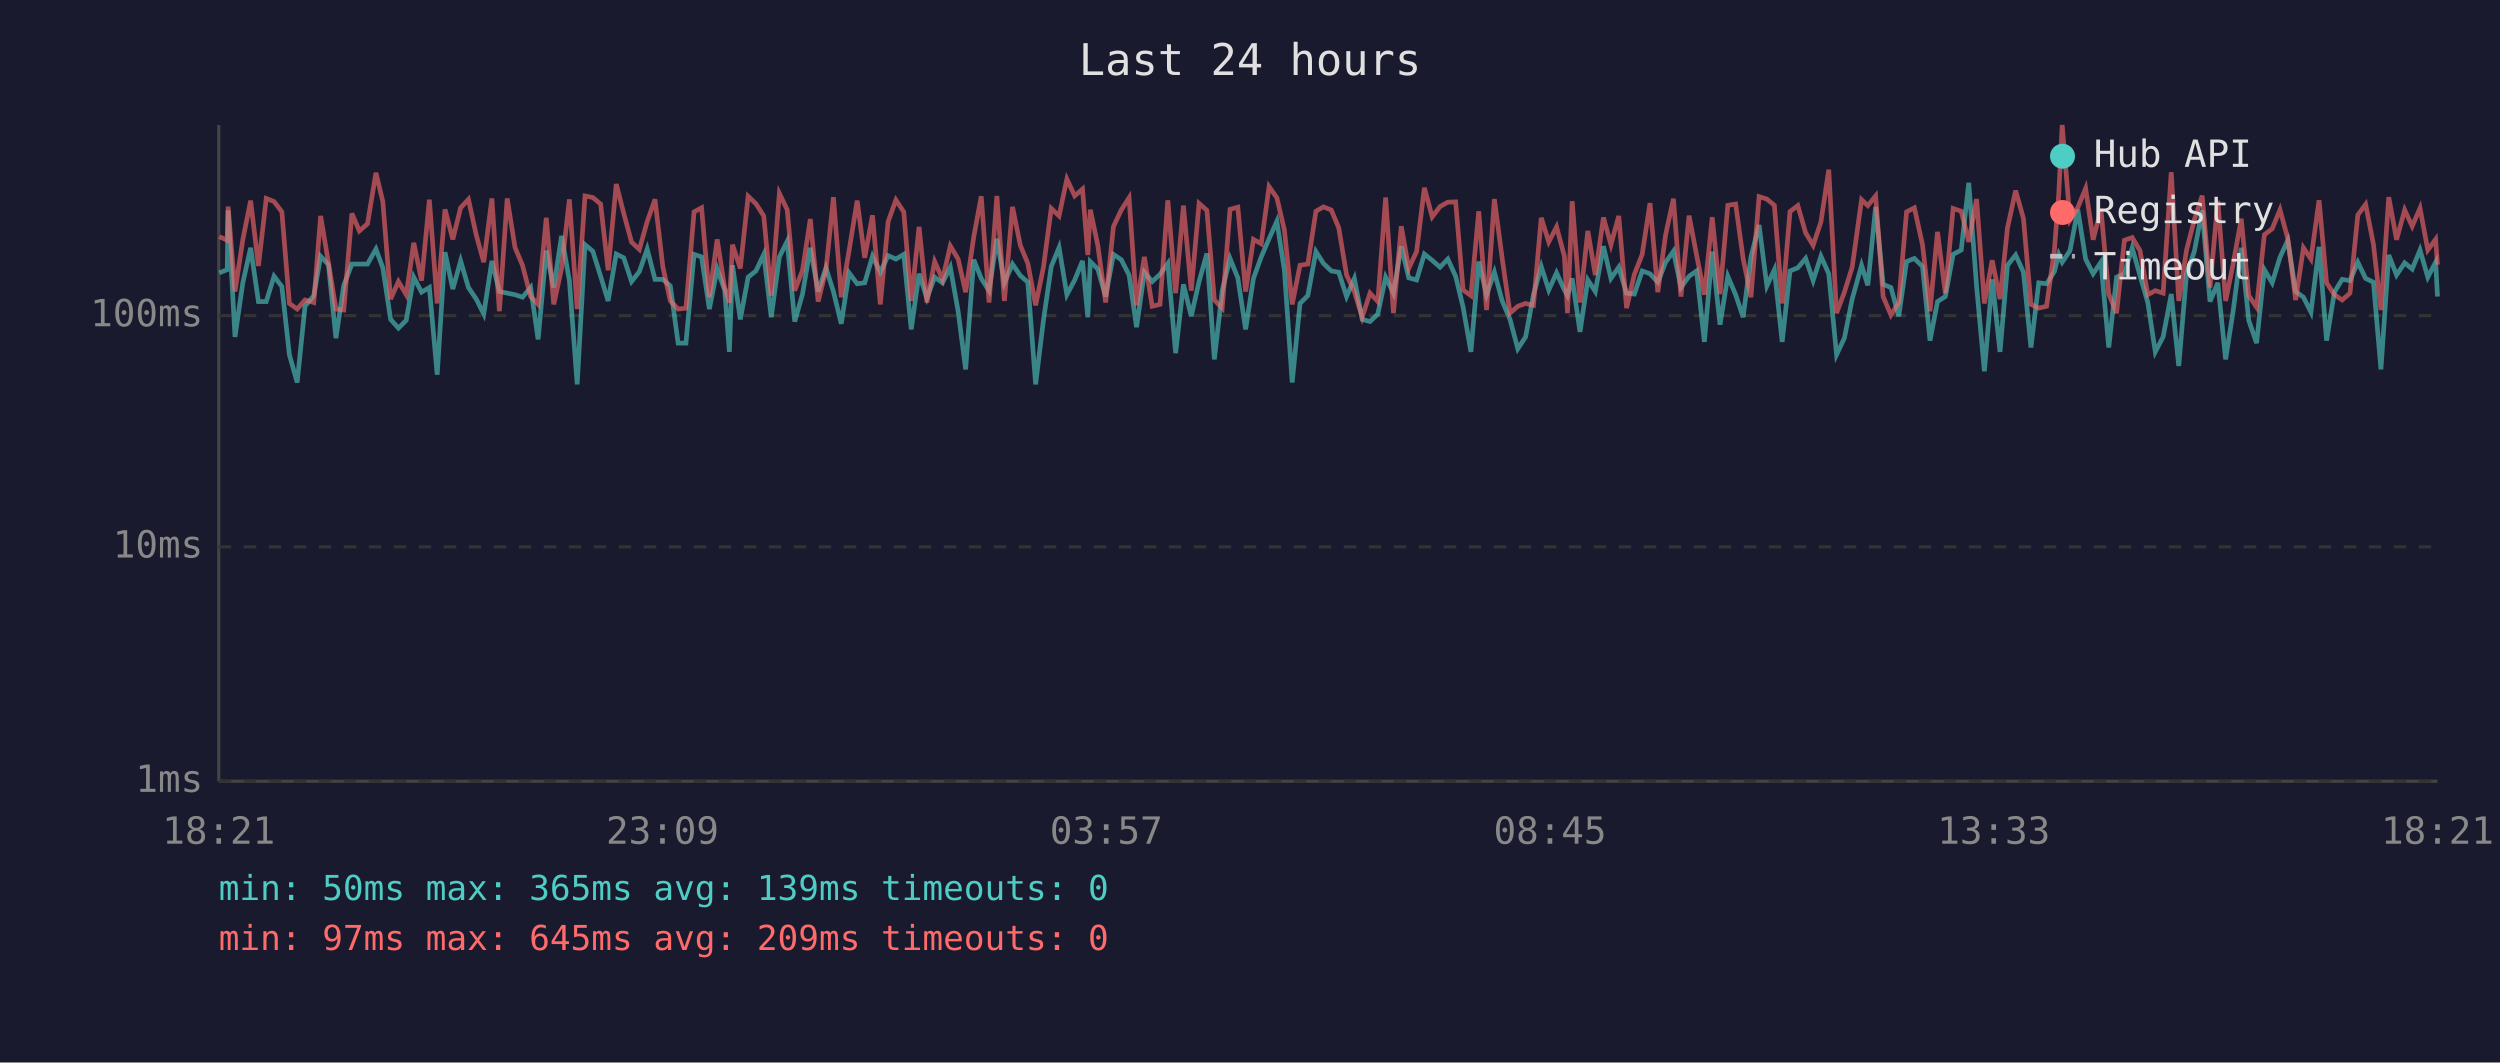
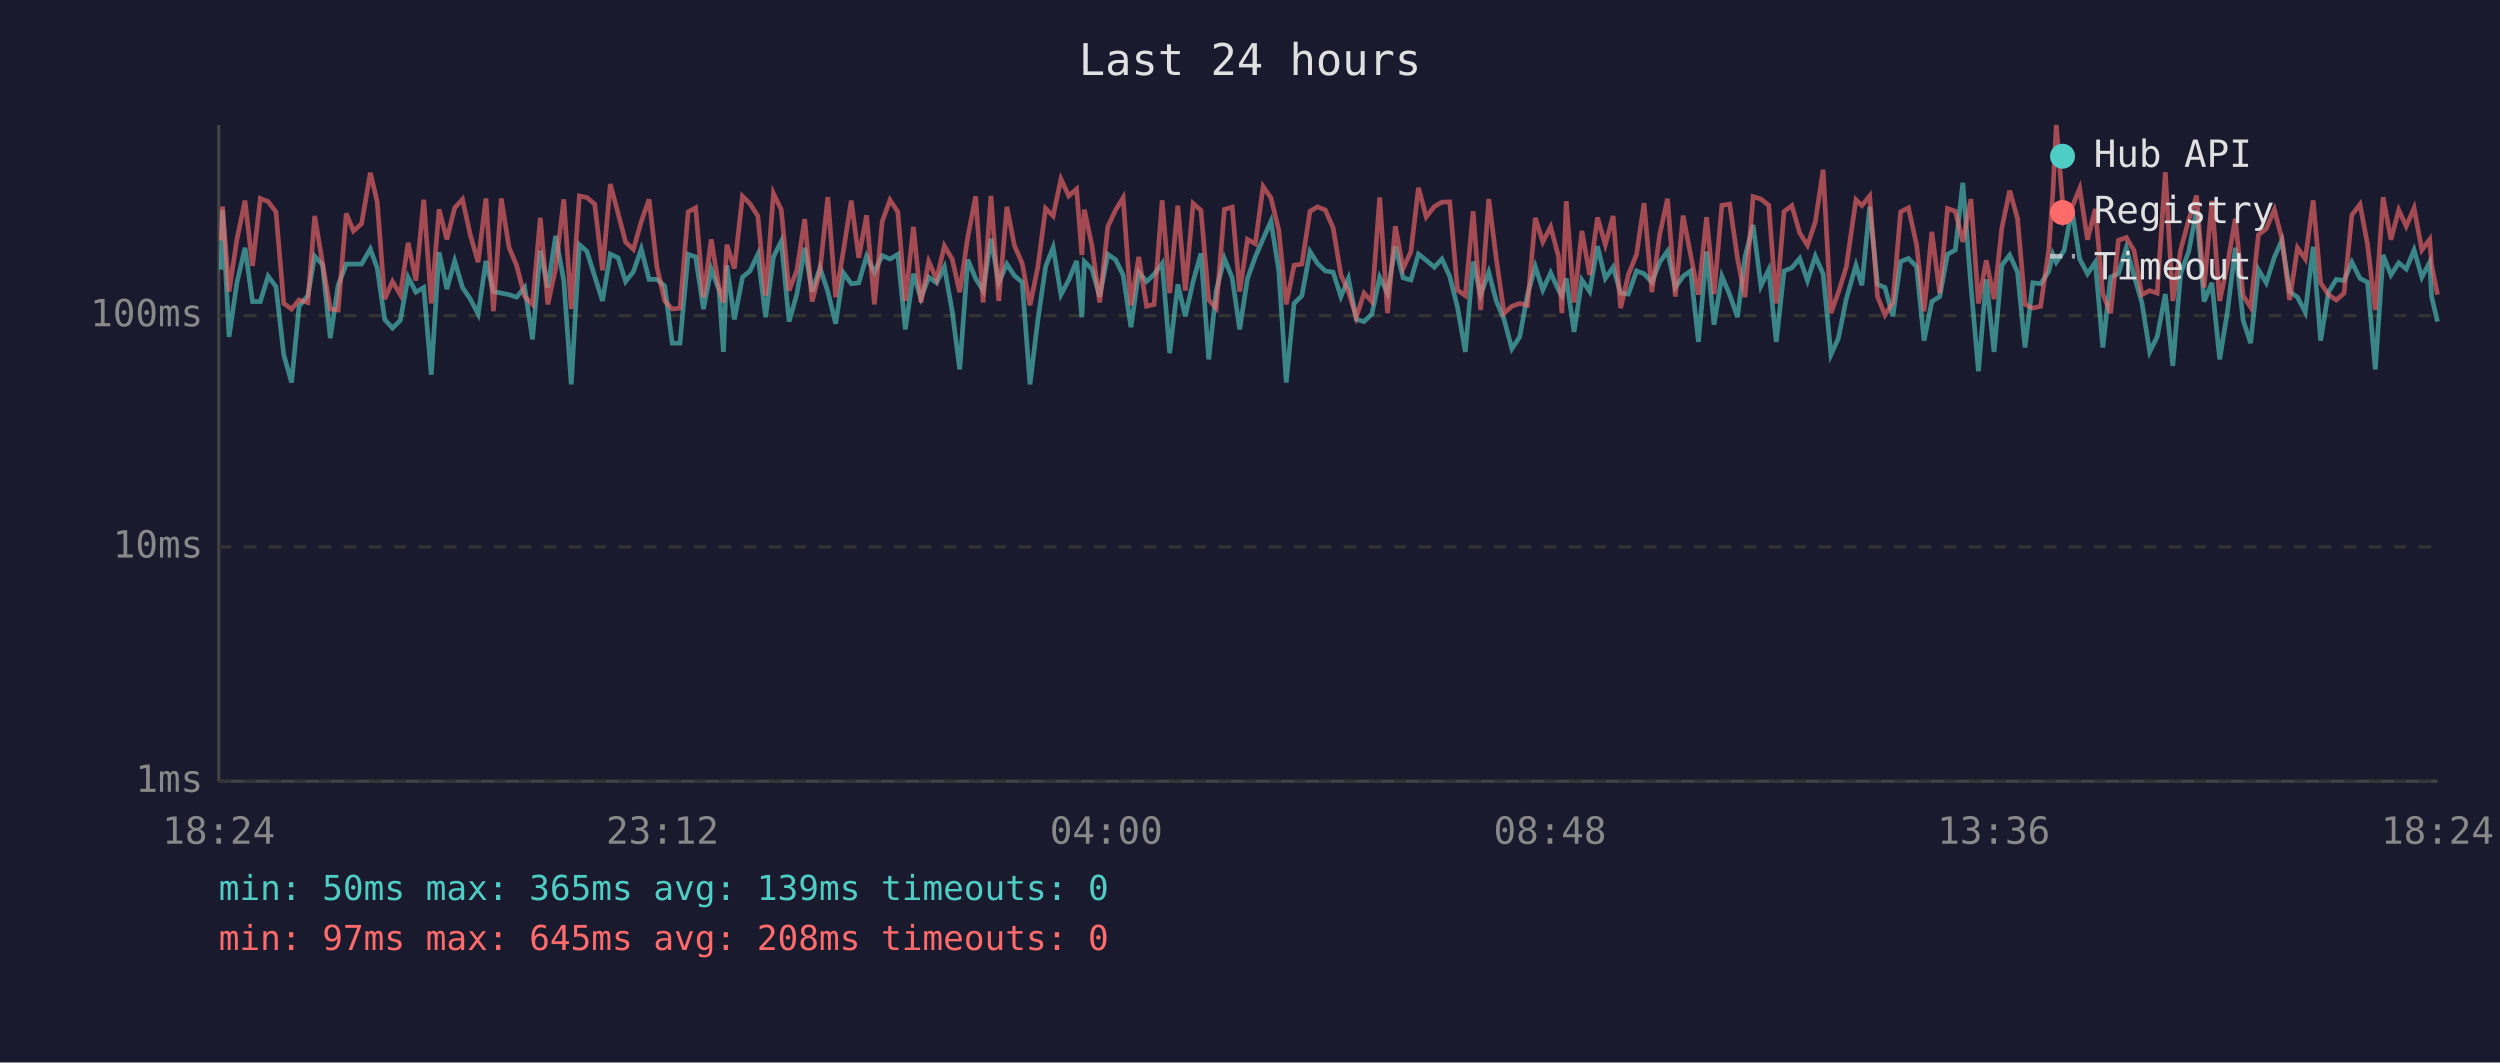
<svg xmlns="http://www.w3.org/2000/svg" viewBox="0 0 800 340" font-family="monospace" font-size="12">
  <rect width="800" height="340" fill="#1a1a2e" />
  <text x="400" y="24" fill="#e0e0e0" font-size="14" text-anchor="middle">Last 24 hours</text>
  <line x1="70" y1="40" x2="70" y2="250" stroke="#444" stroke-width="1" />
  <line x1="70" y1="250" x2="780" y2="250" stroke="#444" stroke-width="1" />
  <line x1="70" y1="250" x2="780" y2="250" stroke="#333" stroke-width="1" stroke-dasharray="4" />
  <text x="65" y="250" fill="#888" text-anchor="end" dominant-baseline="middle">1ms</text>
  <line x1="70" y1="175" x2="780" y2="175" stroke="#333" stroke-width="1" stroke-dasharray="4" />
  <text x="65" y="175" fill="#888" text-anchor="end" dominant-baseline="middle">10ms</text>
  <line x1="70" y1="101" x2="780" y2="101" stroke="#333" stroke-width="1" stroke-dasharray="4" />
  <text x="65" y="101" fill="#888" text-anchor="end" dominant-baseline="middle">100ms</text>
-   <text x="70" y="270" fill="#888" text-anchor="middle">18:21</text>
-   <text x="212" y="270" fill="#888" text-anchor="middle">23:09</text>
-   <text x="354" y="270" fill="#888" text-anchor="middle">03:57</text>
-   <text x="496" y="270" fill="#888" text-anchor="middle">08:45</text>
-   <text x="638" y="270" fill="#888" text-anchor="middle">13:33</text>
-   <text x="780" y="270" fill="#888" text-anchor="middle">18:21</text>
-   <polyline points="70.2,87.3 72.7,86.3 73.0,67.3 75.2,107.8 77.7,90.5 80.2,79.3 82.7,96.5 85.2,96.5 87.7,88.4 90.2,91.7 92.6,113.5 95.1,122.4 97.6,98.0 100.4,94.6 102.6,82.0 105.1,84.7 107.5,108.2 110.0,91.3 112.6,84.5 115.0,84.5 117.6,84.5 120.3,79.7 122.5,85.7 125.0,102.2 127.5,105.0 130.0,102.5 132.4,88.7 134.9,93.5 137.4,92.0 139.9,119.9 142.4,80.7 144.9,92.5 147.4,83.5 149.9,92.0 152.4,95.7 154.8,100.5 157.4,83.5 159.8,93.3 162.3,93.8 164.8,94.3 167.2,95.1 169.8,92.0 172.2,108.6 174.8,80.2 177.2,92.0 179.7,75.5 182.2,89.8 184.7,123.0 187.2,78.3 189.7,80.4 192.2,88.4 194.6,96.3 197.2,81.3 199.6,82.5 202.1,90.1 204.6,86.9 207.1,79.7 209.6,89.4 212.1,89.4 214.5,91.5 217.0,109.8 219.5,109.8 222.1,81.4 224.5,82.2 227.0,98.9 229.5,86.1 231.9,92.8 233.4,112.6 234.4,84.9 236.9,102.2 239.4,88.7 241.9,86.7 244.4,81.4 246.8,101.5 249.4,82.2 251.9,77.2 254.3,102.9 256.8,94.1 259.3,79.3 261.8,93.3 264.3,85.7 266.7,93.3 269.2,103.6 271.7,87.3 274.3,90.8 276.7,90.5 279.2,82.0 281.7,87.1 284.2,81.8 286.7,82.9 289.2,81.4 291.6,105.4 294.1,87.6 296.6,95.4 299.1,88.7 301.6,90.5 304.1,85.5 306.6,99.6 309.0,118.2 311.6,83.1 314.0,89.1 316.5,93.0 319.0,76.4 321.4,90.5 324.0,84.5 326.5,88.2 328.9,90.3 331.4,123.0 333.9,102.5 336.4,85.3 338.9,79.2 341.4,94.3 343.9,89.6 346.4,83.5 348.1,101.5 348.9,83.7 351.3,86.1 353.8,94.9 356.3,81.4 358.8,83.1 361.3,88.0 363.7,104.7 366.2,87.1 368.7,90.1 371.2,87.8 373.7,84.3 376.2,113.0 378.7,91.0 381.2,101.2 383.7,90.1 386.2,81.1 388.6,115.0 391.1,93.0 393.6,82.7 396.1,88.9 398.6,105.4 401.1,89.1 403.6,82.2 406.1,76.4 408.6,70.8 411.0,86.5 413.5,122.4 416.0,97.1 418.5,94.6 421.1,80.5 423.5,84.3 426.0,86.7 428.4,87.1 430.9,94.9 433.4,89.1 435.9,102.2 438.4,102.9 440.9,100.5 443.4,88.7 445.9,93.8 448.4,78.8 450.8,88.9 453.3,89.6 455.8,81.3 458.3,83.3 460.8,85.5 463.3,82.9 465.8,88.4 468.2,98.3 470.7,112.6 473.2,83.7 475.7,94.3 478.2,87.1 480.7,96.3 483.2,102.2 485.7,111.6 488.2,107.8 490.7,94.3 493.2,85.3 495.6,92.8 498.1,87.3 500.6,92.8 501.6,94.6 503.1,89.1 505.6,106.2 508.1,89.6 510.5,93.3 513.1,78.8 515.5,89.1 518.0,85.5 520.5,93.8 523.0,94.1 525.5,86.7 528.0,87.6 530.5,90.3 533.0,83.9 535.5,80.4 537.9,92.0 540.5,88.4 542.9,86.7 545.4,109.4 547.9,80.5 550.4,103.9 552.9,88.4 555.4,94.3 557.8,101.5 560.3,82.2 562.9,72.0 565.4,91.5 567.8,86.3 570.3,109.4 572.8,86.7 575.3,85.7 577.8,82.7 580.2,89.8 582.7,82.0 585.2,87.6 587.7,113.5 590.2,108.2 592.7,95.7 595.7,84.9 597.7,91.3 600.2,66.2 602.6,91.0 605.1,92.0 607.6,101.2 610.1,83.7 612.6,82.7 615.2,85.3 617.6,109.0 620.0,96.5 622.5,94.9 625.0,81.4 627.6,80.0 630.0,58.5 632.5,91.5 635.0,118.8 637.5,89.4 640.0,112.6 642.4,84.9 645.0,81.6 647.5,87.1 649.9,111.2 652.4,90.5 654.9,90.8 657.4,86.9 658.8,81.4 659.9,83.9 662.4,80.2 664.9,67.1 667.4,82.9 669.8,87.6 672.3,83.9 674.8,111.2 677.3,88.7 679.8,87.6 682.3,79.3 684.8,88.2 687.3,96.8 689.7,112.6 692.2,107.8 694.8,94.1 697.2,117.1 699.7,87.6 702.2,80.4 704.7,67.3 707.2,96.5 709.7,90.5 712.2,115.0 714.6,99.6 717.2,79.3 719.6,102.5 722.1,109.8 724.6,86.3 727.1,90.5 729.6,82.3 732.1,76.9 734.6,93.3 737.1,95.1 739.5,99.9 742.1,79.0 744.5,109.0 747.0,93.5 749.5,89.4 752.0,89.8 754.5,83.9 757.0,89.1 759.5,90.3 761.9,118.2 764.4,81.6 766.9,88.0 769.5,84.1 771.9,86.1 774.4,80.0 776.9,88.7 779.4,83.9 780.0,94.9" fill="none" stroke="#4ecdc4" stroke-width="1.5" opacity="0.6" />
-   <polyline points="70.2,75.7 72.7,76.9 73.0,66.1 75.2,93.3 77.7,76.7 80.2,64.2 82.7,85.1 85.2,63.5 87.7,64.5 90.2,67.8 92.6,97.1 95.1,98.9 97.6,96.0 100.4,96.8 102.6,69.1 105.1,84.1 107.5,98.9 110.0,99.2 112.6,68.3 115.0,73.9 117.6,71.6 120.3,55.3 122.5,64.5 125.0,95.7 127.5,90.1 130.0,94.3 132.4,77.7 134.9,89.8 137.4,63.9 139.9,97.1 142.4,67.0 144.9,76.6 147.4,66.5 149.9,63.8 152.4,75.2 154.8,83.9 157.4,63.5 159.8,99.6 162.3,63.5 164.8,79.2 167.2,84.9 169.8,94.9 172.2,97.4 174.8,69.7 177.2,97.4 179.7,85.9 182.2,63.8 184.7,98.9 187.2,62.7 189.7,63.2 192.2,65.3 194.6,86.5 197.2,58.9 199.6,68.3 202.1,77.5 204.6,79.8 207.1,70.9 209.6,63.8 212.1,85.3 214.5,96.3 217.0,98.9 219.5,98.6 222.1,67.8 224.5,66.5 227.0,95.1 229.5,76.6 231.9,92.2 233.4,96.8 234.4,78.3 236.9,85.9 239.4,62.8 241.9,65.2 244.4,69.1 246.8,94.6 249.4,61.9 251.9,67.1 254.3,93.0 256.8,86.5 259.3,70.1 261.8,96.5 264.3,86.5 266.7,63.1 269.2,95.1 271.7,80.2 274.3,64.2 276.7,82.5 279.2,68.9 281.7,97.4 284.2,70.9 286.7,64.0 289.2,67.8 291.6,96.3 294.1,72.6 296.6,96.8 299.1,83.7 301.6,89.4 304.1,78.7 306.6,82.9 309.0,93.5 311.6,75.8 314.0,62.8 316.5,96.8 319.0,62.7 321.4,96.3 324.0,66.2 326.5,78.5 328.9,84.3 331.4,97.7 333.9,85.5 336.4,66.7 338.9,69.1 341.4,57.3 343.9,62.7 346.4,60.5 348.1,81.6 348.9,67.1 351.3,78.5 353.8,96.8 356.3,72.5 358.8,67.2 361.3,63.3 363.7,97.7 366.2,82.2 368.7,98.0 371.2,97.4 373.7,64.1 376.2,93.8 378.7,65.8 381.2,93.0 383.7,65.1 386.2,67.3 388.6,96.0 391.1,98.6 393.6,67.0 396.1,66.3 398.6,93.3 401.1,76.6 403.6,78.0 406.1,59.7 408.6,63.3 411.0,73.6 413.5,97.4 416.0,84.9 418.5,84.5 421.1,67.6 423.5,66.2 426.0,67.2 428.4,72.9 430.9,88.0 433.4,93.3 435.9,101.5 438.4,93.8 440.9,96.5 443.4,63.2 445.9,100.2 448.4,72.4 450.8,85.9 453.3,80.5 455.8,60.1 458.3,69.4 460.8,66.1 463.3,64.7 465.8,64.6 468.2,92.8 470.7,94.6 473.2,67.6 475.7,99.2 478.2,63.7 480.7,82.7 483.2,100.2 485.7,98.0 488.2,97.1 490.7,97.7 493.2,69.7 495.6,77.4 498.1,72.6 500.6,82.0 501.6,100.2 503.1,64.4 505.6,96.8 508.1,73.9 510.5,88.0 513.1,69.6 515.5,78.3 518.0,69.1 520.5,98.6 523.0,87.8 525.5,81.4 528.0,65.0 530.5,93.5 533.0,75.1 535.5,63.6 537.9,94.9 540.5,69.0 542.9,81.6 545.4,94.3 547.9,69.5 550.4,94.1 552.9,65.7 555.4,65.3 557.8,82.7 560.3,95.1 562.9,62.9 565.4,63.7 567.8,65.7 570.3,97.1 572.8,67.7 575.3,65.8 577.8,74.5 580.2,78.5 582.7,71.0 585.2,54.3 587.7,100.2 590.2,93.5 592.7,85.5 595.7,63.9 597.7,65.8 600.2,62.7 602.6,94.9 605.1,100.8 607.6,96.8 610.1,67.8 612.6,66.5 615.2,78.3 617.6,99.6 620.0,74.2 622.5,93.8 625.0,66.7 627.6,67.6 630.0,77.4 632.5,63.7 635.0,97.1 637.5,83.3 640.0,95.7 642.4,72.9 645.0,61.0 647.5,69.9 649.9,97.4 652.4,98.6 654.9,98.0 657.4,80.0 658.8,62.1 659.9,40.0 662.4,70.4 664.9,66.4 667.4,60.3 669.8,76.7 672.3,66.9 674.8,94.1 677.3,100.2 679.8,76.9 682.3,76.0 684.8,80.2 687.3,94.3 689.7,93.0 692.2,93.8 694.8,55.1 697.2,96.3 699.7,80.0 702.2,70.3 704.7,62.6 707.2,92.0 709.7,64.3 712.2,96.3 714.6,84.5 717.2,70.0 719.6,94.6 722.1,98.3 724.6,75.1 727.1,73.2 729.6,67.1 732.1,76.4 734.6,96.0 737.1,79.3 739.5,82.9 742.1,64.1 744.5,90.5 747.0,94.3 749.5,96.0 752.0,93.8 754.5,68.8 757.0,65.4 759.5,78.2 761.9,99.2 764.4,63.1 766.9,76.7 769.5,67.2 771.9,72.4 774.4,66.6 776.9,80.0 779.4,76.6 780.0,84.7" fill="none" stroke="#ff6b6b" stroke-width="1.5" opacity="0.6" />
+   <text x="70" y="270" fill="#888" text-anchor="middle">18:24</text>
+   <text x="212" y="270" fill="#888" text-anchor="middle">23:12</text>
+   <text x="354" y="270" fill="#888" text-anchor="middle">04:00</text>
+   <text x="496" y="270" fill="#888" text-anchor="middle">08:48</text>
+   <text x="638" y="270" fill="#888" text-anchor="middle">13:36</text>
+   <text x="780" y="270" fill="#888" text-anchor="middle">18:24</text>
+   <polyline points="70.8,86.3 71.2,67.3 73.3,107.8 75.8,90.5 78.4,79.3 80.8,96.5 83.3,96.5 85.8,88.4 88.3,91.7 90.8,113.5 93.3,122.4 95.7,98.0 98.5,94.6 100.7,82.0 103.2,84.7 105.7,108.2 108.2,91.3 110.8,84.5 113.1,84.5 115.7,84.5 118.5,79.7 120.7,85.7 123.1,102.2 125.6,105.0 128.1,102.5 130.6,88.7 133.1,93.5 135.6,92.0 138.0,119.9 140.5,80.7 143.0,92.5 145.5,83.5 148.0,92.0 150.5,95.7 153.0,100.5 155.5,83.5 157.9,93.3 160.4,93.8 162.9,94.3 165.3,95.1 167.9,92.0 170.4,108.6 172.9,80.2 175.3,92.0 177.8,75.5 180.4,89.8 182.8,123.0 185.4,78.3 187.8,80.4 190.3,88.4 192.8,96.3 195.3,81.3 197.8,82.5 200.2,90.1 202.7,86.9 205.2,79.7 207.7,89.4 210.2,89.4 212.7,91.5 215.1,109.8 217.6,109.8 220.2,81.4 222.6,82.2 225.1,98.9 227.6,86.1 230.1,92.8 231.5,112.6 232.6,84.9 235.0,102.2 237.6,88.7 240.0,86.7 242.5,81.4 245.0,101.5 247.5,82.2 250.0,77.2 252.5,102.9 255.0,94.1 257.5,79.3 259.9,93.3 262.4,85.7 264.9,93.3 267.4,103.6 269.9,87.3 272.4,90.8 274.8,90.5 277.3,82.0 279.8,87.1 282.3,81.8 284.8,82.9 287.3,81.4 289.7,105.4 292.3,87.6 294.7,95.4 297.2,88.7 299.7,90.5 302.2,85.5 304.7,99.6 307.1,118.2 309.7,83.1 312.2,89.1 314.6,93.0 317.1,76.4 319.6,90.5 322.2,84.5 324.6,88.2 327.1,90.3 329.6,123.0 332.1,102.5 334.6,85.3 337.0,79.2 339.5,94.3 342.0,89.6 344.5,83.5 346.2,101.5 347.0,83.7 349.4,86.1 351.9,94.9 354.5,81.4 357.0,83.1 359.4,88.0 361.9,104.7 364.4,87.1 366.9,90.1 369.3,87.8 371.9,84.3 374.3,113.0 376.9,91.0 379.3,101.2 381.8,90.1 384.3,81.1 386.8,115.0 389.2,93.0 391.8,82.7 394.3,88.9 396.7,105.4 399.2,89.1 401.7,82.2 404.2,76.4 406.7,70.8 409.2,86.5 411.6,122.4 414.1,97.1 416.6,94.6 419.2,80.5 421.6,84.3 424.1,86.7 426.6,87.1 429.1,94.9 431.5,89.1 434.0,102.2 436.5,102.9 439.0,100.5 441.5,88.7 444.0,93.8 446.5,78.8 449.0,88.9 451.5,89.6 453.9,81.3 456.4,83.3 459.0,85.5 461.4,82.9 463.9,88.4 466.4,98.3 468.9,112.6 471.4,83.7 473.8,94.3 476.4,87.1 478.8,96.3 481.3,102.2 483.8,111.6 486.3,107.8 488.8,94.3 491.3,85.3 493.7,92.8 496.2,87.3 498.7,92.8 499.8,94.6 501.2,89.1 503.7,106.2 506.2,89.6 508.7,93.3 511.2,78.8 513.7,89.1 516.2,85.5 518.6,93.8 521.1,94.1 523.7,86.7 526.1,87.6 528.6,90.3 531.1,83.9 533.6,80.4 536.1,92.0 538.6,88.4 541.0,86.7 543.5,109.4 546.1,80.5 548.5,103.9 551.0,88.4 553.5,94.3 556.0,101.5 558.4,82.2 561.0,72.0 563.5,91.5 566.0,86.3 568.4,109.4 570.9,86.7 573.4,85.7 575.9,82.7 578.4,89.8 580.9,82.0 583.4,87.6 585.9,113.5 588.3,108.2 590.8,95.7 593.9,84.9 595.8,91.3 598.3,66.2 600.8,91.0 603.2,92.0 605.7,101.2 608.2,83.7 610.7,82.7 613.3,85.3 615.7,109.0 618.2,96.5 620.7,94.9 623.2,81.4 625.7,80.0 628.1,58.5 630.7,91.5 633.1,118.8 635.6,89.4 638.1,112.6 640.6,84.9 643.1,81.6 645.6,87.1 648.0,111.2 650.5,90.5 653.0,90.8 655.6,86.9 656.9,81.4 658.0,83.9 660.5,80.2 663.0,67.1 665.5,82.9 668.0,87.6 670.5,83.9 672.9,111.2 675.4,88.7 677.9,87.6 680.4,79.3 682.9,88.2 685.4,96.8 687.9,112.6 690.3,107.8 692.9,94.1 695.3,117.1 697.8,87.6 700.4,80.4 702.9,67.3 705.3,96.5 707.8,90.5 710.3,115.0 712.8,99.6 715.3,79.3 717.8,102.5 720.2,109.8 722.7,86.3 725.2,90.5 727.8,82.3 730.2,76.9 732.7,93.3 735.2,95.1 737.7,99.9 740.2,79.0 742.6,109.0 745.1,93.5 747.6,89.4 750.1,89.8 752.6,83.9 755.2,89.1 757.6,90.3 760.1,118.2 762.6,81.6 765.1,88.0 767.6,84.1 770.0,86.1 772.5,80.0 775.0,88.7 777.5,83.9 778.1,94.9 780.0,102.9" fill="none" stroke="#4ecdc4" stroke-width="1.5" opacity="0.6" />
+   <polyline points="70.8,76.9 71.2,66.1 73.3,93.3 75.8,76.7 78.4,64.2 80.8,85.1 83.3,63.5 85.8,64.5 88.3,67.8 90.8,97.1 93.3,98.9 95.7,96.0 98.5,96.8 100.7,69.1 103.2,84.1 105.7,98.9 108.2,99.2 110.8,68.3 113.1,73.9 115.7,71.6 118.5,55.3 120.7,64.5 123.1,95.7 125.6,90.1 128.1,94.3 130.6,77.7 133.1,89.8 135.6,63.9 138.0,97.1 140.5,67.0 143.0,76.6 145.5,66.5 148.0,63.8 150.5,75.2 153.0,83.9 155.5,63.5 157.9,99.6 160.4,63.5 162.9,79.2 165.3,84.9 167.9,94.9 170.4,97.4 172.9,69.7 175.3,97.4 177.8,85.9 180.4,63.8 182.8,98.9 185.4,62.7 187.8,63.2 190.3,65.3 192.8,86.5 195.3,58.9 197.8,68.3 200.2,77.5 202.7,79.8 205.2,70.9 207.7,63.8 210.2,85.3 212.7,96.3 215.1,98.9 217.6,98.6 220.2,67.8 222.6,66.5 225.1,95.1 227.6,76.6 230.1,92.2 231.5,96.8 232.6,78.3 235.0,85.9 237.6,62.8 240.0,65.2 242.5,69.1 245.0,94.6 247.5,61.9 250.0,67.1 252.5,93.0 255.0,86.5 257.5,70.1 259.9,96.5 262.4,86.5 264.9,63.1 267.4,95.1 269.9,80.2 272.4,64.2 274.8,82.5 277.3,68.9 279.8,97.4 282.3,70.9 284.8,64.0 287.3,67.8 289.7,96.3 292.3,72.6 294.7,96.8 297.2,83.7 299.7,89.4 302.2,78.7 304.7,82.9 307.1,93.5 309.7,75.8 312.2,62.8 314.6,96.8 317.1,62.7 319.6,96.3 322.2,66.2 324.6,78.5 327.1,84.3 329.6,97.7 332.1,85.5 334.6,66.7 337.0,69.1 339.5,57.3 342.0,62.7 344.5,60.5 346.2,81.6 347.0,67.1 349.4,78.5 351.9,96.8 354.5,72.5 357.0,67.2 359.4,63.3 361.9,97.7 364.4,82.2 366.9,98.0 369.3,97.4 371.9,64.1 374.3,93.8 376.9,65.8 379.3,93.0 381.8,65.1 384.3,67.3 386.8,96.0 389.2,98.6 391.8,67.0 394.3,66.3 396.7,93.3 399.2,76.6 401.7,78.0 404.2,59.7 406.7,63.3 409.2,73.6 411.6,97.4 414.1,84.9 416.6,84.5 419.2,67.6 421.6,66.2 424.1,67.2 426.6,72.9 429.1,88.0 431.5,93.3 434.0,101.5 436.5,93.8 439.0,96.5 441.5,63.2 444.0,100.2 446.5,72.4 449.0,85.9 451.5,80.5 453.9,60.1 456.4,69.4 459.0,66.1 461.4,64.7 463.9,64.6 466.4,92.8 468.9,94.6 471.4,67.6 473.8,99.2 476.4,63.7 478.8,82.7 481.3,100.2 483.8,98.0 486.3,97.1 488.8,97.7 491.3,69.7 493.7,77.4 496.2,72.6 498.7,82.0 499.8,100.2 501.2,64.4 503.7,96.8 506.2,73.9 508.7,88.0 511.2,69.6 513.7,78.3 516.2,69.1 518.6,98.6 521.1,87.8 523.7,81.4 526.1,65.0 528.6,93.5 531.1,75.1 533.6,63.6 536.1,94.9 538.6,69.0 541.0,81.6 543.5,94.3 546.1,69.5 548.5,94.1 551.0,65.7 553.5,65.3 556.0,82.7 558.4,95.1 561.0,62.9 563.5,63.7 566.0,65.7 568.4,97.1 570.9,67.7 573.4,65.8 575.9,74.5 578.4,78.5 580.9,71.0 583.4,54.3 585.9,100.2 588.3,93.5 590.8,85.5 593.9,63.9 595.8,65.8 598.3,62.7 600.8,94.9 603.2,100.8 605.7,96.8 608.2,67.8 610.7,66.5 613.3,78.3 615.7,99.6 618.2,74.2 620.7,93.8 623.2,66.7 625.7,67.6 628.1,77.4 630.7,63.7 633.1,97.1 635.6,83.3 638.1,95.7 640.6,72.9 643.1,61.0 645.6,69.9 648.0,97.4 650.5,98.6 653.0,98.0 655.6,80.0 656.9,62.1 658.0,40.0 660.5,70.4 663.0,66.4 665.5,60.3 668.0,76.7 670.5,66.9 672.9,94.1 675.4,100.2 677.9,76.9 680.4,76.0 682.9,80.2 685.4,94.3 687.9,93.0 690.3,93.8 692.9,55.1 695.3,96.3 697.8,80.0 700.4,70.3 702.9,62.6 705.3,92.0 707.8,64.3 710.3,96.3 712.8,84.5 715.3,70.0 717.8,94.6 720.2,98.3 722.7,75.1 725.2,73.2 727.8,67.1 730.2,76.4 732.7,96.0 735.2,79.3 737.7,82.9 740.2,64.1 742.6,90.5 745.1,94.3 747.6,96.0 750.1,93.8 752.6,68.8 755.2,65.4 757.6,78.2 760.1,99.2 762.6,63.1 765.1,76.7 767.6,67.2 770.0,72.4 772.5,66.6 775.0,80.0 777.5,76.6 778.1,84.7 780.0,94.3" fill="none" stroke="#ff6b6b" stroke-width="1.5" opacity="0.6" />
  <circle cx="660" cy="50" r="4" fill="#4ecdc4" />
  <text x="670" y="50" fill="#e0e0e0" dominant-baseline="middle">Hub API</text>
  <circle cx="660" cy="68" r="4" fill="#ff6b6b" />
  <text x="670" y="68" fill="#e0e0e0" dominant-baseline="middle">Registry</text>
  <line x1="656" y1="82" x2="664" y2="82" stroke="#e0e0e0" stroke-width="1.5" stroke-dasharray="4,3" opacity="0.7" />
  <text x="670" y="86" fill="#e0e0e0" dominant-baseline="middle">Timeout</text>
  <text x="70" y="288" fill="#4ecdc4" font-size="11">min: 50ms  max: 365ms  avg: 139ms  timeouts: 0</text>
-   <text x="70" y="304" fill="#ff6b6b" font-size="11">min: 97ms  max: 645ms  avg: 209ms  timeouts: 0</text>
+   <text x="70" y="304" fill="#ff6b6b" font-size="11">min: 97ms  max: 645ms  avg: 208ms  timeouts: 0</text>
</svg>
